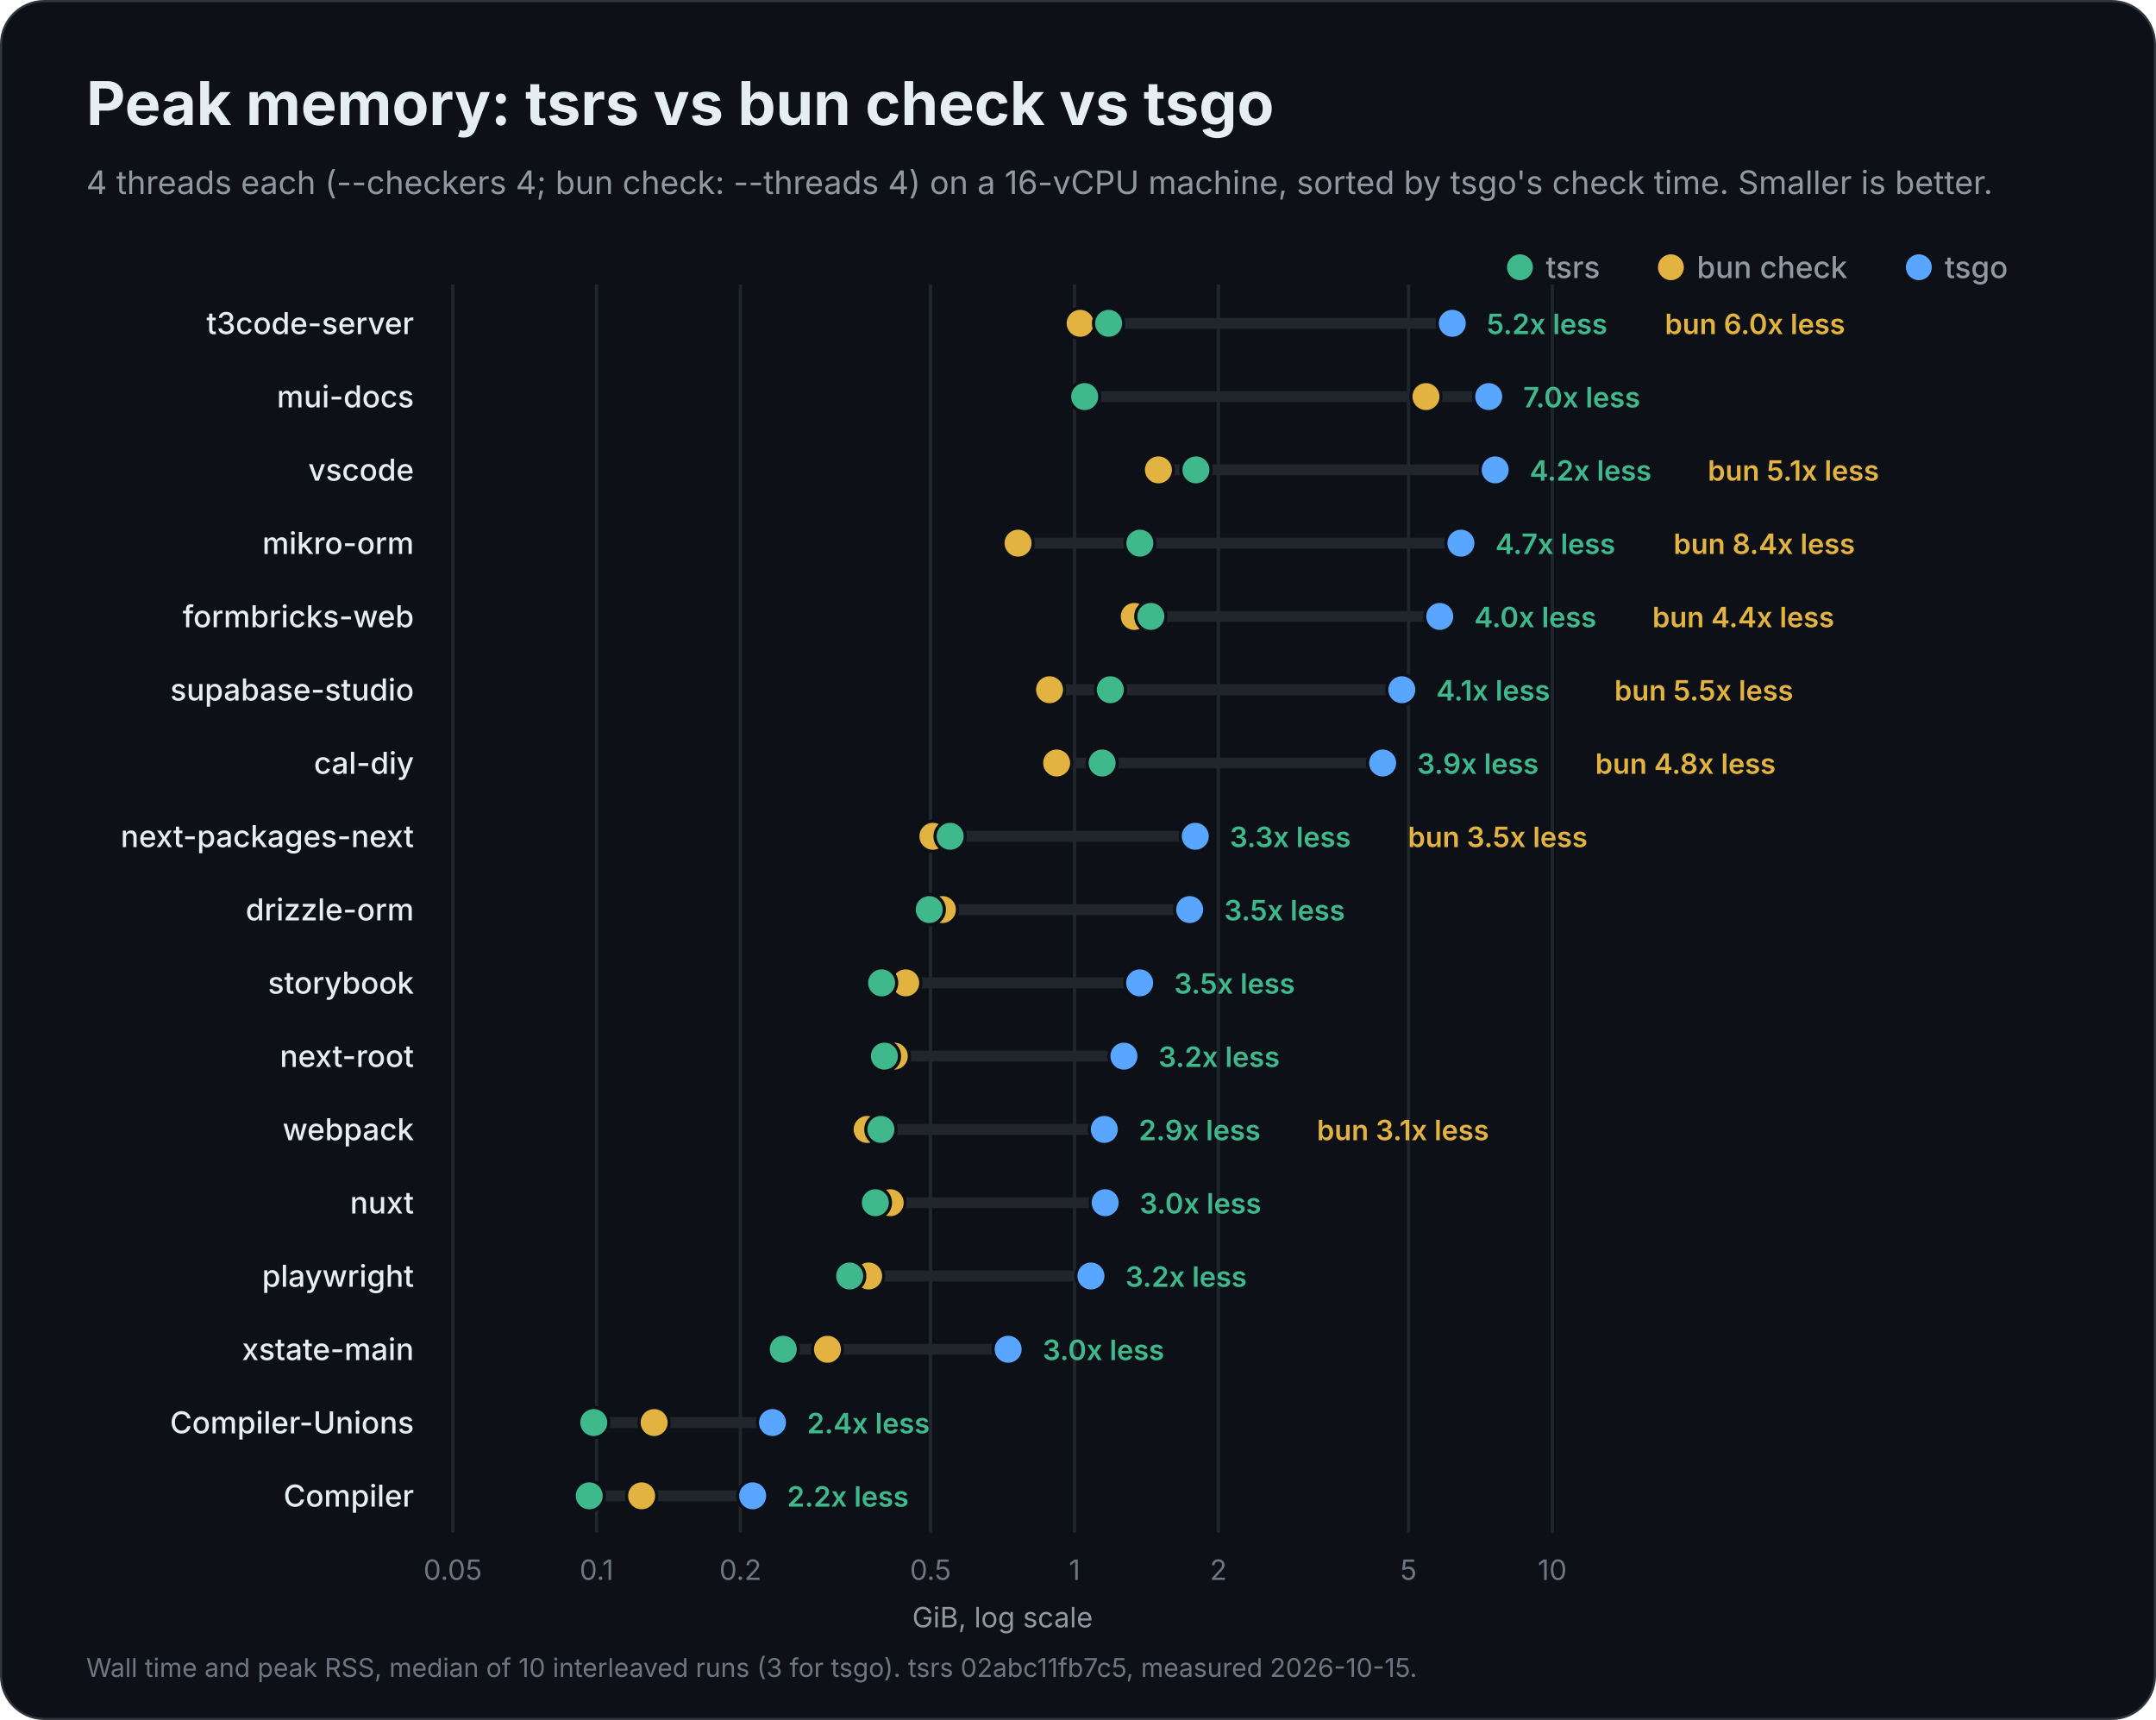
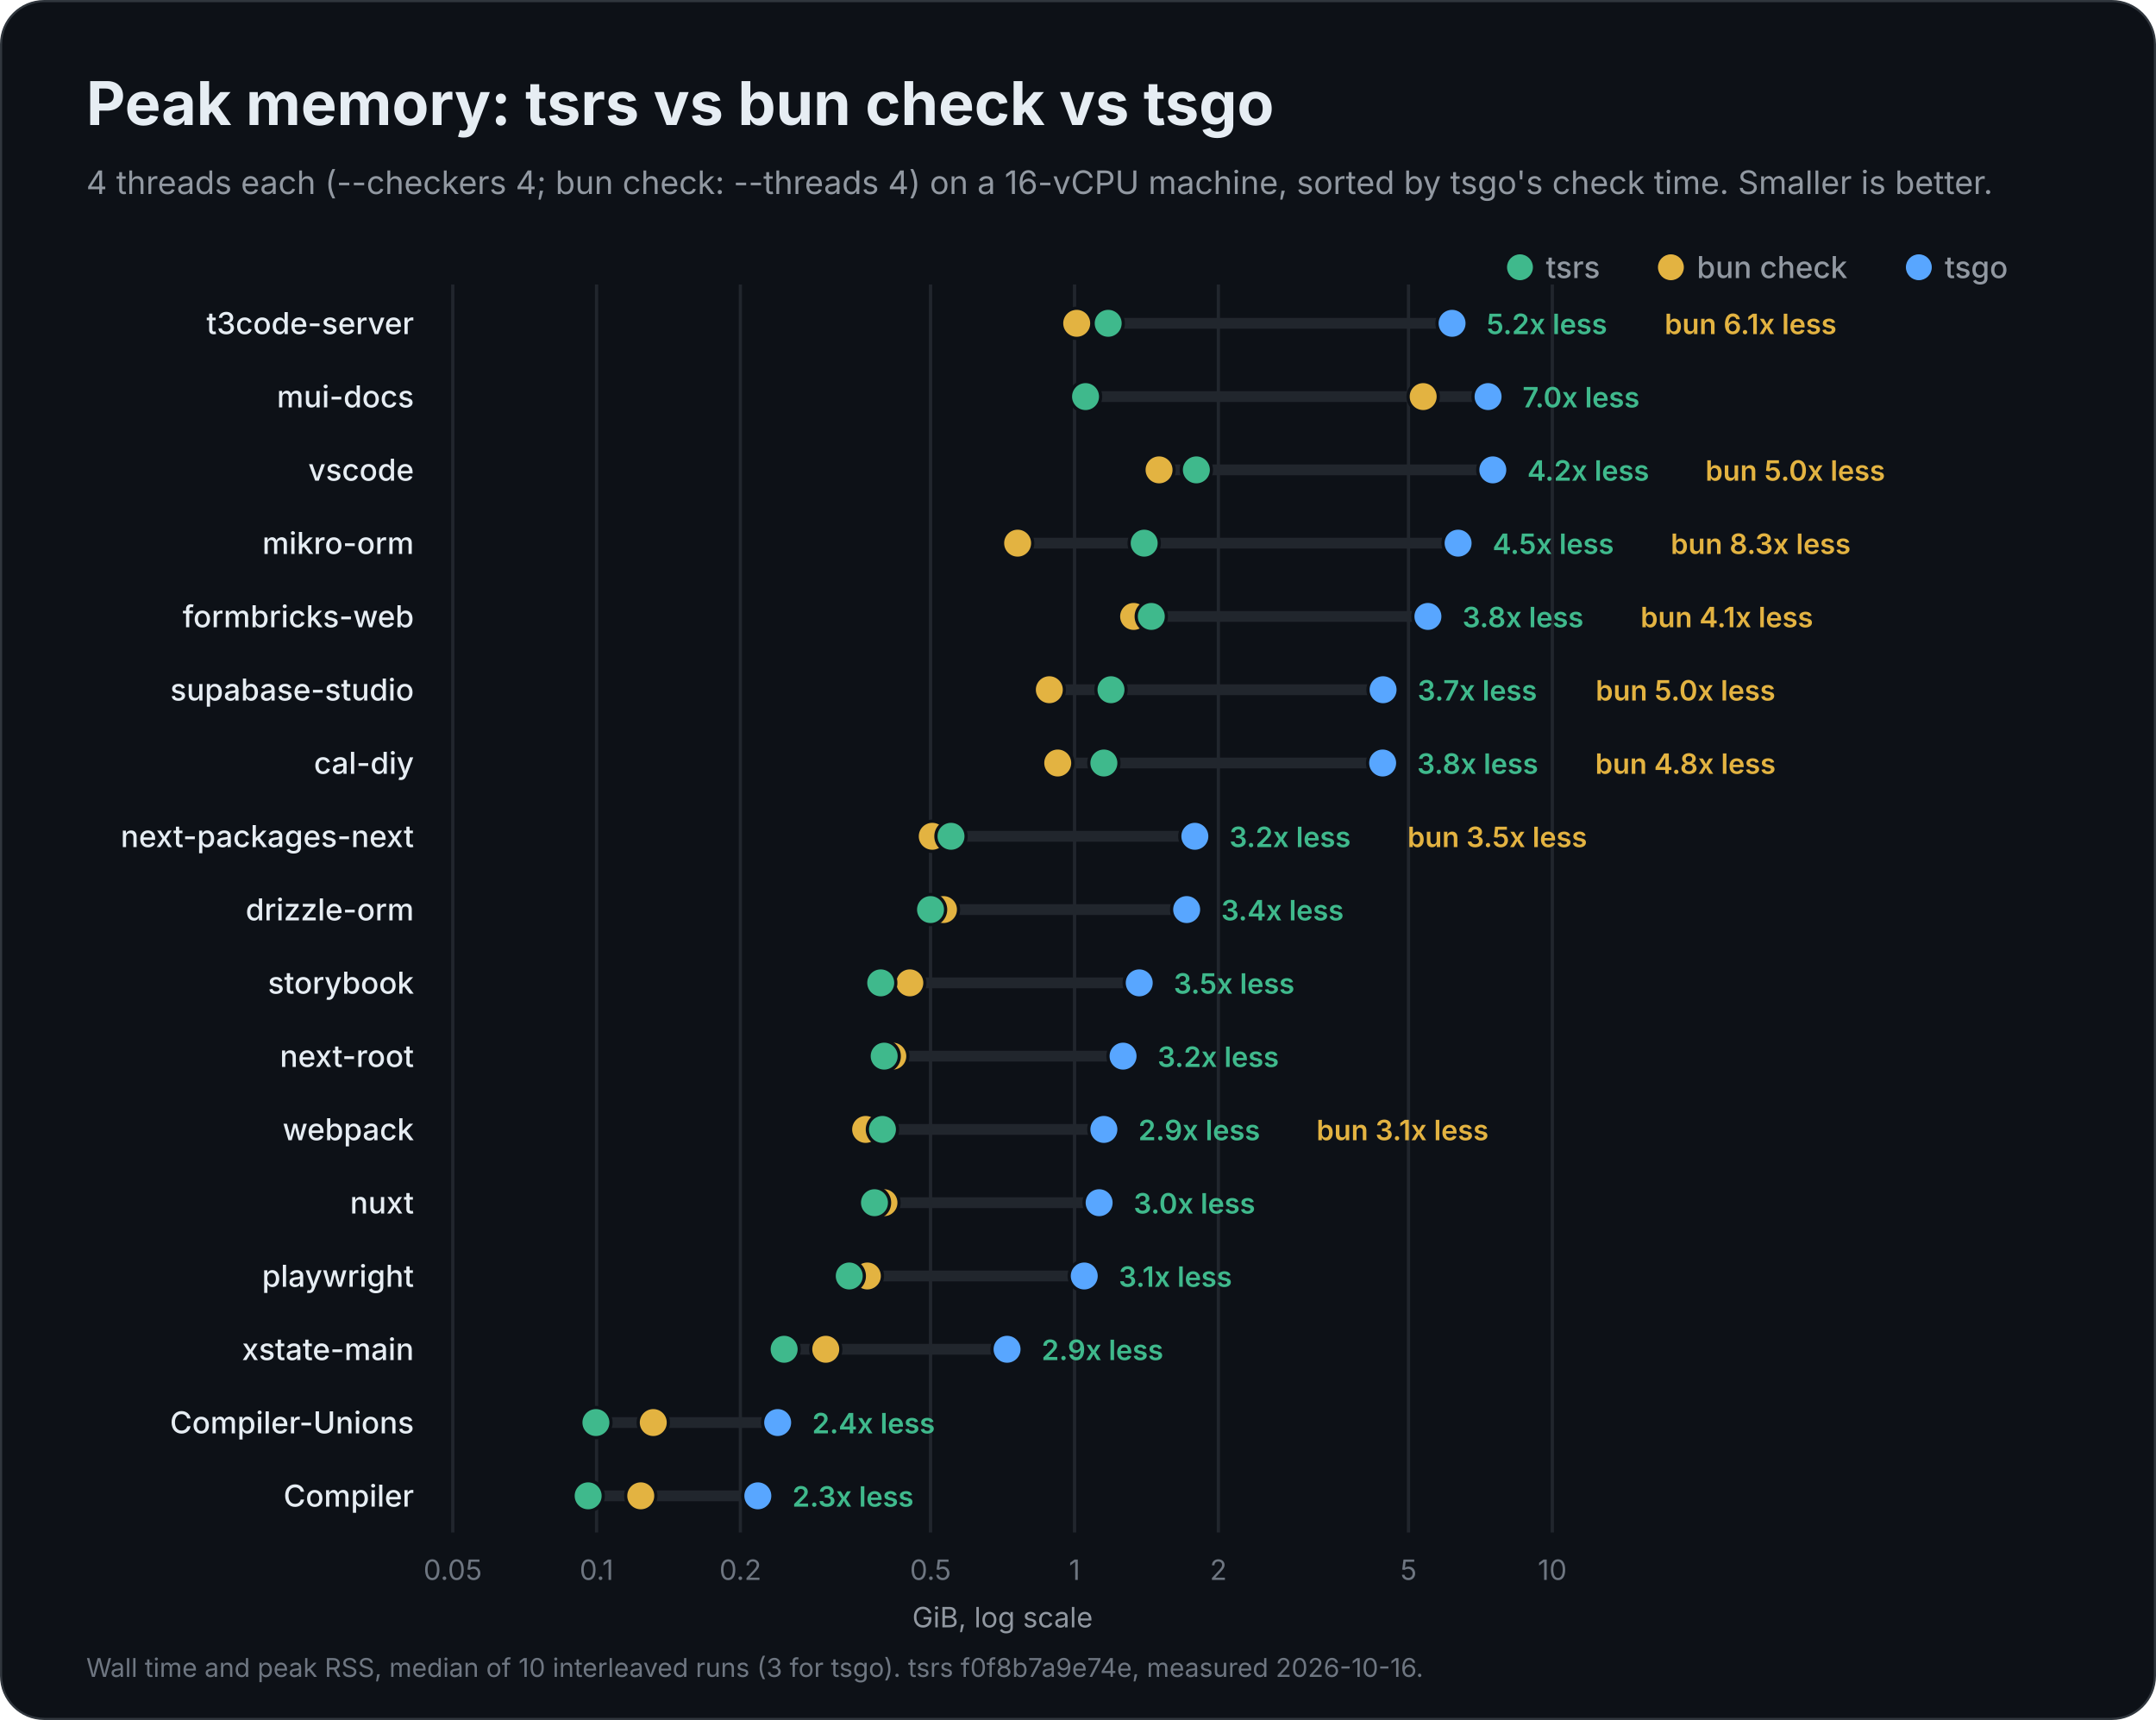
<svg xmlns="http://www.w3.org/2000/svg" width="1000" height="798" viewBox="0 0 1000 798" role="img" aria-labelledby="title description">
  <rect x="0.5" y="0.5" width="999" height="797" rx="20" fill="#0d1117" stroke="#30363d" />
  <g font-family="Inter, -apple-system, BlinkMacSystemFont, 'Segoe UI', Helvetica, Arial, sans-serif" fill="#e6edf3">
    <text x="40" y="58" font-size="28" font-weight="700">Peak memory: tsrs vs bun check vs tsgo</text>
    <text x="40" y="90" font-size="15" font-weight="400" fill="#9198a1">4 threads each (--checkers 4; bun check: --threads 4) on a 16-vCPU machine, sorted by tsgo's check time. Smaller is better.</text>
    <circle cx="890" cy="124" r="6" fill="#58a6ff" />
    <text x="902" y="129" font-size="14" font-weight="500" fill="#9198a1">tsgo</text>
    <circle cx="775" cy="124" r="6" fill="#e3b341" />
    <text x="787" y="129" font-size="14" font-weight="500" fill="#9198a1">bun check</text>
    <circle cx="705" cy="124" r="6" fill="#3fb98c" />
    <text x="717" y="129" font-size="14" font-weight="500" fill="#9198a1">tsrs</text>
    <g data-scale="log">
      <line x1="210.0" y1="132" x2="210.0" y2="711.0" stroke="#21262d" stroke-width="1.5" />
      <text x="210.0" y="733.0" font-size="13" font-weight="400" fill="#6e7681" text-anchor="middle">0.05</text>
      <line x1="276.7" y1="132" x2="276.7" y2="711.0" stroke="#21262d" stroke-width="1.5" />
      <text x="276.7" y="733.0" font-size="13" font-weight="400" fill="#6e7681" text-anchor="middle">0.1</text>
      <line x1="343.4" y1="132" x2="343.4" y2="711.0" stroke="#21262d" stroke-width="1.5" />
      <text x="343.4" y="733.0" font-size="13" font-weight="400" fill="#6e7681" text-anchor="middle">0.2</text>
      <line x1="431.6" y1="132" x2="431.6" y2="711.0" stroke="#21262d" stroke-width="1.5" />
      <text x="431.6" y="733.0" font-size="13" font-weight="400" fill="#6e7681" text-anchor="middle">0.5</text>
      <line x1="498.4" y1="132" x2="498.4" y2="711.0" stroke="#21262d" stroke-width="1.5" />
      <text x="498.4" y="733.0" font-size="13" font-weight="400" fill="#6e7681" text-anchor="middle">1</text>
      <line x1="565.1" y1="132" x2="565.1" y2="711.0" stroke="#21262d" stroke-width="1.5" />
      <text x="565.1" y="733.0" font-size="13" font-weight="400" fill="#6e7681" text-anchor="middle">2</text>
      <line x1="653.3" y1="132" x2="653.3" y2="711.0" stroke="#21262d" stroke-width="1.5" />
      <text x="653.3" y="733.0" font-size="13" font-weight="400" fill="#6e7681" text-anchor="middle">5</text>
      <line x1="720.0" y1="132" x2="720.0" y2="711.0" stroke="#21262d" stroke-width="1.5" />
      <text x="720.0" y="733.0" font-size="13" font-weight="400" fill="#6e7681" text-anchor="middle">10</text>
      <text x="465.0" y="755.0" font-size="13" font-weight="400" fill="#9198a1" text-anchor="middle">GiB, log scale</text>
    </g>
    <g data-project="t3code-server">
      <text x="192" y="155" font-size="14" font-weight="500" text-anchor="end">t3code-server</text>
-       <line x1="501.0" y1="150" x2="673.6" y2="150" stroke="#21262d" stroke-width="5" stroke-linecap="round" />
-       <circle data-compiler="tsgo" cx="673.6" cy="150" r="7" fill="#58a6ff" stroke="#0d1117" stroke-width="1.5" />
-       <circle data-compiler="bun" cx="501.0" cy="150" r="7" fill="#e3b341" stroke="#0d1117" stroke-width="1.5" />
-       <circle data-compiler="tsrs" cx="514.2" cy="150" r="7" fill="#3fb98c" stroke="#0d1117" stroke-width="1.5" />
-       <text x="689.6" y="155" font-size="13" font-weight="600" fill="#3fb98c">5.2x less</text>
-       <text x="772.2" y="155" font-size="13" font-weight="600" fill="#e3b341">bun 6.0x less</text>
+       <line x1="499.4" y1="150" x2="673.5" y2="150" stroke="#21262d" stroke-width="5" stroke-linecap="round" />
+       <circle data-compiler="tsgo" cx="673.5" cy="150" r="7" fill="#58a6ff" stroke="#0d1117" stroke-width="1.5" />
+       <circle data-compiler="bun" cx="499.4" cy="150" r="7" fill="#e3b341" stroke="#0d1117" stroke-width="1.5" />
+       <circle data-compiler="tsrs" cx="514.0" cy="150" r="7" fill="#3fb98c" stroke="#0d1117" stroke-width="1.5" />
+       <text x="689.5" y="155" font-size="13" font-weight="600" fill="#3fb98c">5.2x less</text>
+       <text x="772.1" y="155" font-size="13" font-weight="600" fill="#e3b341">bun 6.1x less</text>
    </g>
    <g data-project="mui-docs">
      <text x="192" y="189" font-size="14" font-weight="500" text-anchor="end">mui-docs</text>
-       <line x1="503.1" y1="184" x2="690.5" y2="184" stroke="#21262d" stroke-width="5" stroke-linecap="round" />
-       <circle data-compiler="tsgo" cx="690.5" cy="184" r="7" fill="#58a6ff" stroke="#0d1117" stroke-width="1.5" />
-       <circle data-compiler="bun" cx="661.4" cy="184" r="7" fill="#e3b341" stroke="#0d1117" stroke-width="1.5" />
-       <circle data-compiler="tsrs" cx="503.1" cy="184" r="7" fill="#3fb98c" stroke="#0d1117" stroke-width="1.5" />
-       <text x="706.5" y="189" font-size="13" font-weight="600" fill="#3fb98c">7.0x less</text>
+       <line x1="503.5" y1="184" x2="690.2" y2="184" stroke="#21262d" stroke-width="5" stroke-linecap="round" />
+       <circle data-compiler="tsgo" cx="690.2" cy="184" r="7" fill="#58a6ff" stroke="#0d1117" stroke-width="1.5" />
+       <circle data-compiler="bun" cx="660.1" cy="184" r="7" fill="#e3b341" stroke="#0d1117" stroke-width="1.5" />
+       <circle data-compiler="tsrs" cx="503.5" cy="184" r="7" fill="#3fb98c" stroke="#0d1117" stroke-width="1.5" />
+       <text x="706.2" y="189" font-size="13" font-weight="600" fill="#3fb98c">7.0x less</text>
    </g>
    <g data-project="vscode">
      <text x="192" y="223" font-size="14" font-weight="500" text-anchor="end">vscode</text>
-       <line x1="537.3" y1="218" x2="693.5" y2="218" stroke="#21262d" stroke-width="5" stroke-linecap="round" />
-       <circle data-compiler="tsgo" cx="693.5" cy="218" r="7" fill="#58a6ff" stroke="#0d1117" stroke-width="1.5" />
-       <circle data-compiler="bun" cx="537.3" cy="218" r="7" fill="#e3b341" stroke="#0d1117" stroke-width="1.5" />
-       <circle data-compiler="tsrs" cx="554.7" cy="218" r="7" fill="#3fb98c" stroke="#0d1117" stroke-width="1.5" />
-       <text x="709.5" y="223" font-size="13" font-weight="600" fill="#3fb98c">4.2x less</text>
-       <text x="792.1" y="223" font-size="13" font-weight="600" fill="#e3b341">bun 5.1x less</text>
+       <line x1="537.6" y1="218" x2="692.4" y2="218" stroke="#21262d" stroke-width="5" stroke-linecap="round" />
+       <circle data-compiler="tsgo" cx="692.4" cy="218" r="7" fill="#58a6ff" stroke="#0d1117" stroke-width="1.5" />
+       <circle data-compiler="bun" cx="537.6" cy="218" r="7" fill="#e3b341" stroke="#0d1117" stroke-width="1.5" />
+       <circle data-compiler="tsrs" cx="554.9" cy="218" r="7" fill="#3fb98c" stroke="#0d1117" stroke-width="1.5" />
+       <text x="708.4" y="223" font-size="13" font-weight="600" fill="#3fb98c">4.2x less</text>
+       <text x="791.0" y="223" font-size="13" font-weight="600" fill="#e3b341">bun 5.0x less</text>
    </g>
    <g data-project="mikro-orm">
      <text x="192" y="257" font-size="14" font-weight="500" text-anchor="end">mikro-orm</text>
-       <line x1="472.2" y1="252" x2="677.6" y2="252" stroke="#21262d" stroke-width="5" stroke-linecap="round" />
-       <circle data-compiler="tsgo" cx="677.6" cy="252" r="7" fill="#58a6ff" stroke="#0d1117" stroke-width="1.5" />
-       <circle data-compiler="bun" cx="472.2" cy="252" r="7" fill="#e3b341" stroke="#0d1117" stroke-width="1.5" />
-       <circle data-compiler="tsrs" cx="528.7" cy="252" r="7" fill="#3fb98c" stroke="#0d1117" stroke-width="1.5" />
-       <text x="693.6" y="257" font-size="13" font-weight="600" fill="#3fb98c">4.7x less</text>
-       <text x="776.2" y="257" font-size="13" font-weight="600" fill="#e3b341">bun 8.4x less</text>
+       <line x1="472.0" y1="252" x2="676.3" y2="252" stroke="#21262d" stroke-width="5" stroke-linecap="round" />
+       <circle data-compiler="tsgo" cx="676.3" cy="252" r="7" fill="#58a6ff" stroke="#0d1117" stroke-width="1.5" />
+       <circle data-compiler="bun" cx="472.0" cy="252" r="7" fill="#e3b341" stroke="#0d1117" stroke-width="1.5" />
+       <circle data-compiler="tsrs" cx="530.7" cy="252" r="7" fill="#3fb98c" stroke="#0d1117" stroke-width="1.5" />
+       <text x="692.3" y="257" font-size="13" font-weight="600" fill="#3fb98c">4.5x less</text>
+       <text x="774.9" y="257" font-size="13" font-weight="600" fill="#e3b341">bun 8.3x less</text>
    </g>
    <g data-project="formbricks-web">
      <text x="192" y="291" font-size="14" font-weight="500" text-anchor="end">formbricks-web</text>
-       <line x1="526.1" y1="286" x2="667.8" y2="286" stroke="#21262d" stroke-width="5" stroke-linecap="round" />
-       <circle data-compiler="tsgo" cx="667.8" cy="286" r="7" fill="#58a6ff" stroke="#0d1117" stroke-width="1.5" />
-       <circle data-compiler="bun" cx="526.1" cy="286" r="7" fill="#e3b341" stroke="#0d1117" stroke-width="1.5" />
-       <circle data-compiler="tsrs" cx="533.8" cy="286" r="7" fill="#3fb98c" stroke="#0d1117" stroke-width="1.5" />
-       <text x="683.8" y="291" font-size="13" font-weight="600" fill="#3fb98c">4.0x less</text>
-       <text x="766.4" y="291" font-size="13" font-weight="600" fill="#e3b341">bun 4.4x less</text>
+       <line x1="525.8" y1="286" x2="662.3" y2="286" stroke="#21262d" stroke-width="5" stroke-linecap="round" />
+       <circle data-compiler="tsgo" cx="662.3" cy="286" r="7" fill="#58a6ff" stroke="#0d1117" stroke-width="1.5" />
+       <circle data-compiler="bun" cx="525.8" cy="286" r="7" fill="#e3b341" stroke="#0d1117" stroke-width="1.5" />
+       <circle data-compiler="tsrs" cx="534.0" cy="286" r="7" fill="#3fb98c" stroke="#0d1117" stroke-width="1.5" />
+       <text x="678.3" y="291" font-size="13" font-weight="600" fill="#3fb98c">3.8x less</text>
+       <text x="760.9" y="291" font-size="13" font-weight="600" fill="#e3b341">bun 4.1x less</text>
    </g>
    <g data-project="supabase-studio">
      <text x="192" y="325" font-size="14" font-weight="500" text-anchor="end">supabase-studio</text>
-       <line x1="486.8" y1="320" x2="650.2" y2="320" stroke="#21262d" stroke-width="5" stroke-linecap="round" />
-       <circle data-compiler="tsgo" cx="650.2" cy="320" r="7" fill="#58a6ff" stroke="#0d1117" stroke-width="1.5" />
-       <circle data-compiler="bun" cx="486.8" cy="320" r="7" fill="#e3b341" stroke="#0d1117" stroke-width="1.5" />
-       <circle data-compiler="tsrs" cx="515.0" cy="320" r="7" fill="#3fb98c" stroke="#0d1117" stroke-width="1.5" />
-       <text x="666.2" y="325" font-size="13" font-weight="600" fill="#3fb98c">4.1x less</text>
-       <text x="748.8" y="325" font-size="13" font-weight="600" fill="#e3b341">bun 5.5x less</text>
+       <line x1="486.7" y1="320" x2="641.5" y2="320" stroke="#21262d" stroke-width="5" stroke-linecap="round" />
+       <circle data-compiler="tsgo" cx="641.5" cy="320" r="7" fill="#58a6ff" stroke="#0d1117" stroke-width="1.5" />
+       <circle data-compiler="bun" cx="486.7" cy="320" r="7" fill="#e3b341" stroke="#0d1117" stroke-width="1.5" />
+       <circle data-compiler="tsrs" cx="515.3" cy="320" r="7" fill="#3fb98c" stroke="#0d1117" stroke-width="1.5" />
+       <text x="657.5" y="325" font-size="13" font-weight="600" fill="#3fb98c">3.7x less</text>
+       <text x="740.1" y="325" font-size="13" font-weight="600" fill="#e3b341">bun 5.0x less</text>
    </g>
    <g data-project="cal-diy">
      <text x="192" y="359" font-size="14" font-weight="500" text-anchor="end">cal-diy</text>
-       <line x1="490.1" y1="354" x2="641.3" y2="354" stroke="#21262d" stroke-width="5" stroke-linecap="round" />
+       <line x1="490.6" y1="354" x2="641.3" y2="354" stroke="#21262d" stroke-width="5" stroke-linecap="round" />
      <circle data-compiler="tsgo" cx="641.3" cy="354" r="7" fill="#58a6ff" stroke="#0d1117" stroke-width="1.5" />
-       <circle data-compiler="bun" cx="490.1" cy="354" r="7" fill="#e3b341" stroke="#0d1117" stroke-width="1.5" />
-       <circle data-compiler="tsrs" cx="511.2" cy="354" r="7" fill="#3fb98c" stroke="#0d1117" stroke-width="1.5" />
-       <text x="657.3" y="359" font-size="13" font-weight="600" fill="#3fb98c">3.9x less</text>
+       <circle data-compiler="bun" cx="490.6" cy="354" r="7" fill="#e3b341" stroke="#0d1117" stroke-width="1.5" />
+       <circle data-compiler="tsrs" cx="512.0" cy="354" r="7" fill="#3fb98c" stroke="#0d1117" stroke-width="1.5" />
+       <text x="657.3" y="359" font-size="13" font-weight="600" fill="#3fb98c">3.8x less</text>
      <text x="739.9" y="359" font-size="13" font-weight="600" fill="#e3b341">bun 4.8x less</text>
    </g>
    <g data-project="next-packages-next">
      <text x="192" y="393" font-size="14" font-weight="500" text-anchor="end">next-packages-next</text>
-       <line x1="432.7" y1="388" x2="554.4" y2="388" stroke="#21262d" stroke-width="5" stroke-linecap="round" />
-       <circle data-compiler="tsgo" cx="554.4" cy="388" r="7" fill="#58a6ff" stroke="#0d1117" stroke-width="1.5" />
-       <circle data-compiler="bun" cx="432.7" cy="388" r="7" fill="#e3b341" stroke="#0d1117" stroke-width="1.5" />
-       <circle data-compiler="tsrs" cx="440.7" cy="388" r="7" fill="#3fb98c" stroke="#0d1117" stroke-width="1.5" />
-       <text x="570.4" y="393" font-size="13" font-weight="600" fill="#3fb98c">3.3x less</text>
-       <text x="653.0" y="393" font-size="13" font-weight="600" fill="#e3b341">bun 3.5x less</text>
+       <line x1="432.4" y1="388" x2="554.2" y2="388" stroke="#21262d" stroke-width="5" stroke-linecap="round" />
+       <circle data-compiler="tsgo" cx="554.2" cy="388" r="7" fill="#58a6ff" stroke="#0d1117" stroke-width="1.5" />
+       <circle data-compiler="bun" cx="432.4" cy="388" r="7" fill="#e3b341" stroke="#0d1117" stroke-width="1.5" />
+       <circle data-compiler="tsrs" cx="441.1" cy="388" r="7" fill="#3fb98c" stroke="#0d1117" stroke-width="1.5" />
+       <text x="570.2" y="393" font-size="13" font-weight="600" fill="#3fb98c">3.2x less</text>
+       <text x="652.8" y="393" font-size="13" font-weight="600" fill="#e3b341">bun 3.5x less</text>
    </g>
    <g data-project="drizzle-orm">
      <text x="192" y="427" font-size="14" font-weight="500" text-anchor="end">drizzle-orm</text>
-       <line x1="431.0" y1="422" x2="551.8" y2="422" stroke="#21262d" stroke-width="5" stroke-linecap="round" />
-       <circle data-compiler="tsgo" cx="551.8" cy="422" r="7" fill="#58a6ff" stroke="#0d1117" stroke-width="1.5" />
-       <circle data-compiler="bun" cx="437.1" cy="422" r="7" fill="#e3b341" stroke="#0d1117" stroke-width="1.5" />
-       <circle data-compiler="tsrs" cx="431.0" cy="422" r="7" fill="#3fb98c" stroke="#0d1117" stroke-width="1.5" />
-       <text x="567.8" y="427" font-size="13" font-weight="600" fill="#3fb98c">3.5x less</text>
+       <line x1="431.6" y1="422" x2="550.4" y2="422" stroke="#21262d" stroke-width="5" stroke-linecap="round" />
+       <circle data-compiler="tsgo" cx="550.4" cy="422" r="7" fill="#58a6ff" stroke="#0d1117" stroke-width="1.5" />
+       <circle data-compiler="bun" cx="437.6" cy="422" r="7" fill="#e3b341" stroke="#0d1117" stroke-width="1.5" />
+       <circle data-compiler="tsrs" cx="431.6" cy="422" r="7" fill="#3fb98c" stroke="#0d1117" stroke-width="1.5" />
+       <text x="566.4" y="427" font-size="13" font-weight="600" fill="#3fb98c">3.4x less</text>
    </g>
    <g data-project="storybook">
      <text x="192" y="461" font-size="14" font-weight="500" text-anchor="end">storybook</text>
-       <line x1="408.9" y1="456" x2="528.6" y2="456" stroke="#21262d" stroke-width="5" stroke-linecap="round" />
-       <circle data-compiler="tsgo" cx="528.6" cy="456" r="7" fill="#58a6ff" stroke="#0d1117" stroke-width="1.5" />
-       <circle data-compiler="bun" cx="420.1" cy="456" r="7" fill="#e3b341" stroke="#0d1117" stroke-width="1.5" />
-       <circle data-compiler="tsrs" cx="408.9" cy="456" r="7" fill="#3fb98c" stroke="#0d1117" stroke-width="1.5" />
-       <text x="544.6" y="461" font-size="13" font-weight="600" fill="#3fb98c">3.5x less</text>
+       <line x1="408.5" y1="456" x2="528.4" y2="456" stroke="#21262d" stroke-width="5" stroke-linecap="round" />
+       <circle data-compiler="tsgo" cx="528.4" cy="456" r="7" fill="#58a6ff" stroke="#0d1117" stroke-width="1.5" />
+       <circle data-compiler="bun" cx="422.0" cy="456" r="7" fill="#e3b341" stroke="#0d1117" stroke-width="1.5" />
+       <circle data-compiler="tsrs" cx="408.5" cy="456" r="7" fill="#3fb98c" stroke="#0d1117" stroke-width="1.5" />
+       <text x="544.4" y="461" font-size="13" font-weight="600" fill="#3fb98c">3.5x less</text>
    </g>
    <g data-project="next-root">
      <text x="192" y="495" font-size="14" font-weight="500" text-anchor="end">next-root</text>
-       <line x1="410.2" y1="490" x2="521.3" y2="490" stroke="#21262d" stroke-width="5" stroke-linecap="round" />
-       <circle data-compiler="tsgo" cx="521.3" cy="490" r="7" fill="#58a6ff" stroke="#0d1117" stroke-width="1.5" />
-       <circle data-compiler="bun" cx="414.8" cy="490" r="7" fill="#e3b341" stroke="#0d1117" stroke-width="1.5" />
-       <circle data-compiler="tsrs" cx="410.2" cy="490" r="7" fill="#3fb98c" stroke="#0d1117" stroke-width="1.5" />
-       <text x="537.3" y="495" font-size="13" font-weight="600" fill="#3fb98c">3.2x less</text>
+       <line x1="410.1" y1="490" x2="520.9" y2="490" stroke="#21262d" stroke-width="5" stroke-linecap="round" />
+       <circle data-compiler="tsgo" cx="520.9" cy="490" r="7" fill="#58a6ff" stroke="#0d1117" stroke-width="1.5" />
+       <circle data-compiler="bun" cx="414.1" cy="490" r="7" fill="#e3b341" stroke="#0d1117" stroke-width="1.5" />
+       <circle data-compiler="tsrs" cx="410.1" cy="490" r="7" fill="#3fb98c" stroke="#0d1117" stroke-width="1.5" />
+       <text x="536.9" y="495" font-size="13" font-weight="600" fill="#3fb98c">3.2x less</text>
    </g>
    <g data-project="webpack">
      <text x="192" y="529" font-size="14" font-weight="500" text-anchor="end">webpack</text>
-       <line x1="402.2" y1="524" x2="512.2" y2="524" stroke="#21262d" stroke-width="5" stroke-linecap="round" />
-       <circle data-compiler="tsgo" cx="512.2" cy="524" r="7" fill="#58a6ff" stroke="#0d1117" stroke-width="1.5" />
-       <circle data-compiler="bun" cx="402.2" cy="524" r="7" fill="#e3b341" stroke="#0d1117" stroke-width="1.5" />
-       <circle data-compiler="tsrs" cx="408.6" cy="524" r="7" fill="#3fb98c" stroke="#0d1117" stroke-width="1.5" />
-       <text x="528.2" y="529" font-size="13" font-weight="600" fill="#3fb98c">2.9x less</text>
-       <text x="610.8" y="529" font-size="13" font-weight="600" fill="#e3b341">bun 3.1x less</text>
+       <line x1="401.5" y1="524" x2="512.0" y2="524" stroke="#21262d" stroke-width="5" stroke-linecap="round" />
+       <circle data-compiler="tsgo" cx="512.0" cy="524" r="7" fill="#58a6ff" stroke="#0d1117" stroke-width="1.5" />
+       <circle data-compiler="bun" cx="401.5" cy="524" r="7" fill="#e3b341" stroke="#0d1117" stroke-width="1.5" />
+       <circle data-compiler="tsrs" cx="409.3" cy="524" r="7" fill="#3fb98c" stroke="#0d1117" stroke-width="1.5" />
+       <text x="528.0" y="529" font-size="13" font-weight="600" fill="#3fb98c">2.9x less</text>
+       <text x="610.6" y="529" font-size="13" font-weight="600" fill="#e3b341">bun 3.1x less</text>
    </g>
    <g data-project="nuxt">
      <text x="192" y="563" font-size="14" font-weight="500" text-anchor="end">nuxt</text>
-       <line x1="406.0" y1="558" x2="512.6" y2="558" stroke="#21262d" stroke-width="5" stroke-linecap="round" />
-       <circle data-compiler="tsgo" cx="512.6" cy="558" r="7" fill="#58a6ff" stroke="#0d1117" stroke-width="1.5" />
-       <circle data-compiler="bun" cx="412.9" cy="558" r="7" fill="#e3b341" stroke="#0d1117" stroke-width="1.5" />
-       <circle data-compiler="tsrs" cx="406.0" cy="558" r="7" fill="#3fb98c" stroke="#0d1117" stroke-width="1.5" />
-       <text x="528.6" y="563" font-size="13" font-weight="600" fill="#3fb98c">3.0x less</text>
+       <line x1="405.6" y1="558" x2="509.8" y2="558" stroke="#21262d" stroke-width="5" stroke-linecap="round" />
+       <circle data-compiler="tsgo" cx="509.8" cy="558" r="7" fill="#58a6ff" stroke="#0d1117" stroke-width="1.5" />
+       <circle data-compiler="bun" cx="410.0" cy="558" r="7" fill="#e3b341" stroke="#0d1117" stroke-width="1.5" />
+       <circle data-compiler="tsrs" cx="405.6" cy="558" r="7" fill="#3fb98c" stroke="#0d1117" stroke-width="1.5" />
+       <text x="525.8" y="563" font-size="13" font-weight="600" fill="#3fb98c">3.0x less</text>
    </g>
    <g data-project="playwright">
      <text x="192" y="597" font-size="14" font-weight="500" text-anchor="end">playwright</text>
-       <line x1="394.1" y1="592" x2="506.0" y2="592" stroke="#21262d" stroke-width="5" stroke-linecap="round" />
-       <circle data-compiler="tsgo" cx="506.0" cy="592" r="7" fill="#58a6ff" stroke="#0d1117" stroke-width="1.5" />
-       <circle data-compiler="bun" cx="402.9" cy="592" r="7" fill="#e3b341" stroke="#0d1117" stroke-width="1.5" />
-       <circle data-compiler="tsrs" cx="394.1" cy="592" r="7" fill="#3fb98c" stroke="#0d1117" stroke-width="1.5" />
-       <text x="522.0" y="597" font-size="13" font-weight="600" fill="#3fb98c">3.2x less</text>
+       <line x1="393.9" y1="592" x2="502.9" y2="592" stroke="#21262d" stroke-width="5" stroke-linecap="round" />
+       <circle data-compiler="tsgo" cx="502.9" cy="592" r="7" fill="#58a6ff" stroke="#0d1117" stroke-width="1.5" />
+       <circle data-compiler="bun" cx="402.3" cy="592" r="7" fill="#e3b341" stroke="#0d1117" stroke-width="1.5" />
+       <circle data-compiler="tsrs" cx="393.9" cy="592" r="7" fill="#3fb98c" stroke="#0d1117" stroke-width="1.5" />
+       <text x="518.9" y="597" font-size="13" font-weight="600" fill="#3fb98c">3.1x less</text>
    </g>
    <g data-project="xstate-main">
      <text x="192" y="631" font-size="14" font-weight="500" text-anchor="end">xstate-main</text>
-       <line x1="363.3" y1="626" x2="467.6" y2="626" stroke="#21262d" stroke-width="5" stroke-linecap="round" />
-       <circle data-compiler="tsgo" cx="467.6" cy="626" r="7" fill="#58a6ff" stroke="#0d1117" stroke-width="1.5" />
-       <circle data-compiler="bun" cx="383.8" cy="626" r="7" fill="#e3b341" stroke="#0d1117" stroke-width="1.5" />
-       <circle data-compiler="tsrs" cx="363.3" cy="626" r="7" fill="#3fb98c" stroke="#0d1117" stroke-width="1.5" />
-       <text x="483.6" y="631" font-size="13" font-weight="600" fill="#3fb98c">3.0x less</text>
+       <line x1="363.7" y1="626" x2="467.1" y2="626" stroke="#21262d" stroke-width="5" stroke-linecap="round" />
+       <circle data-compiler="tsgo" cx="467.1" cy="626" r="7" fill="#58a6ff" stroke="#0d1117" stroke-width="1.5" />
+       <circle data-compiler="bun" cx="383.0" cy="626" r="7" fill="#e3b341" stroke="#0d1117" stroke-width="1.5" />
+       <circle data-compiler="tsrs" cx="363.7" cy="626" r="7" fill="#3fb98c" stroke="#0d1117" stroke-width="1.5" />
+       <text x="483.1" y="631" font-size="13" font-weight="600" fill="#3fb98c">2.9x less</text>
    </g>
    <g data-project="Compiler-Unions">
      <text x="192" y="665" font-size="14" font-weight="500" text-anchor="end">Compiler-Unions</text>
-       <line x1="275.4" y1="660" x2="358.3" y2="660" stroke="#21262d" stroke-width="5" stroke-linecap="round" />
-       <circle data-compiler="tsgo" cx="358.3" cy="660" r="7" fill="#58a6ff" stroke="#0d1117" stroke-width="1.5" />
-       <circle data-compiler="bun" cx="303.4" cy="660" r="7" fill="#e3b341" stroke="#0d1117" stroke-width="1.5" />
-       <circle data-compiler="tsrs" cx="275.4" cy="660" r="7" fill="#3fb98c" stroke="#0d1117" stroke-width="1.5" />
-       <text x="374.3" y="665" font-size="13" font-weight="600" fill="#3fb98c">2.4x less</text>
+       <line x1="276.4" y1="660" x2="360.7" y2="660" stroke="#21262d" stroke-width="5" stroke-linecap="round" />
+       <circle data-compiler="tsgo" cx="360.7" cy="660" r="7" fill="#58a6ff" stroke="#0d1117" stroke-width="1.5" />
+       <circle data-compiler="bun" cx="303.0" cy="660" r="7" fill="#e3b341" stroke="#0d1117" stroke-width="1.5" />
+       <circle data-compiler="tsrs" cx="276.4" cy="660" r="7" fill="#3fb98c" stroke="#0d1117" stroke-width="1.5" />
+       <text x="376.7" y="665" font-size="13" font-weight="600" fill="#3fb98c">2.4x less</text>
    </g>
    <g data-project="Compiler">
      <text x="192" y="699" font-size="14" font-weight="500" text-anchor="end">Compiler</text>
-       <line x1="273.3" y1="694" x2="349.1" y2="694" stroke="#21262d" stroke-width="5" stroke-linecap="round" />
-       <circle data-compiler="tsgo" cx="349.1" cy="694" r="7" fill="#58a6ff" stroke="#0d1117" stroke-width="1.5" />
-       <circle data-compiler="bun" cx="297.6" cy="694" r="7" fill="#e3b341" stroke="#0d1117" stroke-width="1.5" />
-       <circle data-compiler="tsrs" cx="273.3" cy="694" r="7" fill="#3fb98c" stroke="#0d1117" stroke-width="1.5" />
-       <text x="365.1" y="699" font-size="13" font-weight="600" fill="#3fb98c">2.2x less</text>
+       <line x1="272.8" y1="694" x2="351.5" y2="694" stroke="#21262d" stroke-width="5" stroke-linecap="round" />
+       <circle data-compiler="tsgo" cx="351.5" cy="694" r="7" fill="#58a6ff" stroke="#0d1117" stroke-width="1.5" />
+       <circle data-compiler="bun" cx="297.2" cy="694" r="7" fill="#e3b341" stroke="#0d1117" stroke-width="1.5" />
+       <circle data-compiler="tsrs" cx="272.8" cy="694" r="7" fill="#3fb98c" stroke="#0d1117" stroke-width="1.5" />
+       <text x="367.5" y="699" font-size="13" font-weight="600" fill="#3fb98c">2.3x less</text>
    </g>
-     <text x="40" y="778" font-size="12" font-weight="400" fill="#6e7681">Wall time and peak RSS, median of 10 interleaved runs (3 for tsgo). tsrs 02abc11fb7c5, measured 2026-10-15.</text>
+     <text x="40" y="778" font-size="12" font-weight="400" fill="#6e7681">Wall time and peak RSS, median of 10 interleaved runs (3 for tsgo). tsrs f0f8b7a9e74e, measured 2026-10-16.</text>
  </g>
</svg>
